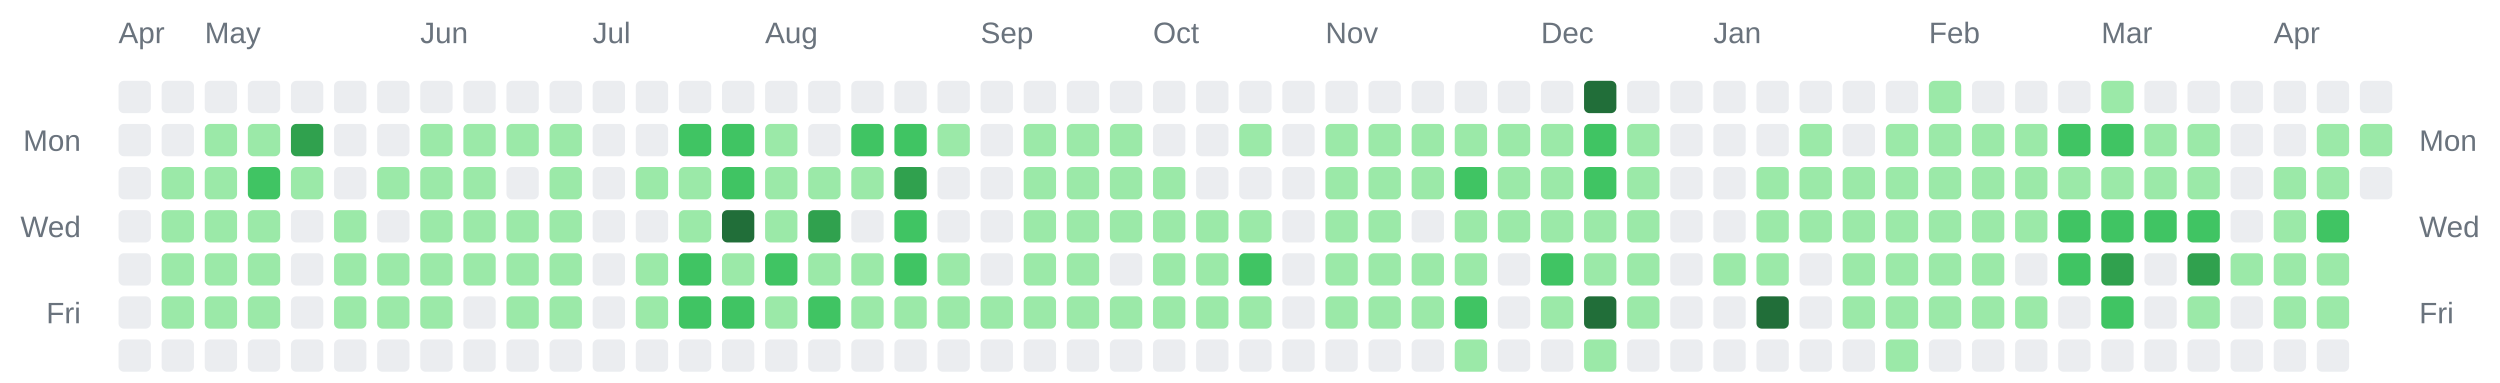
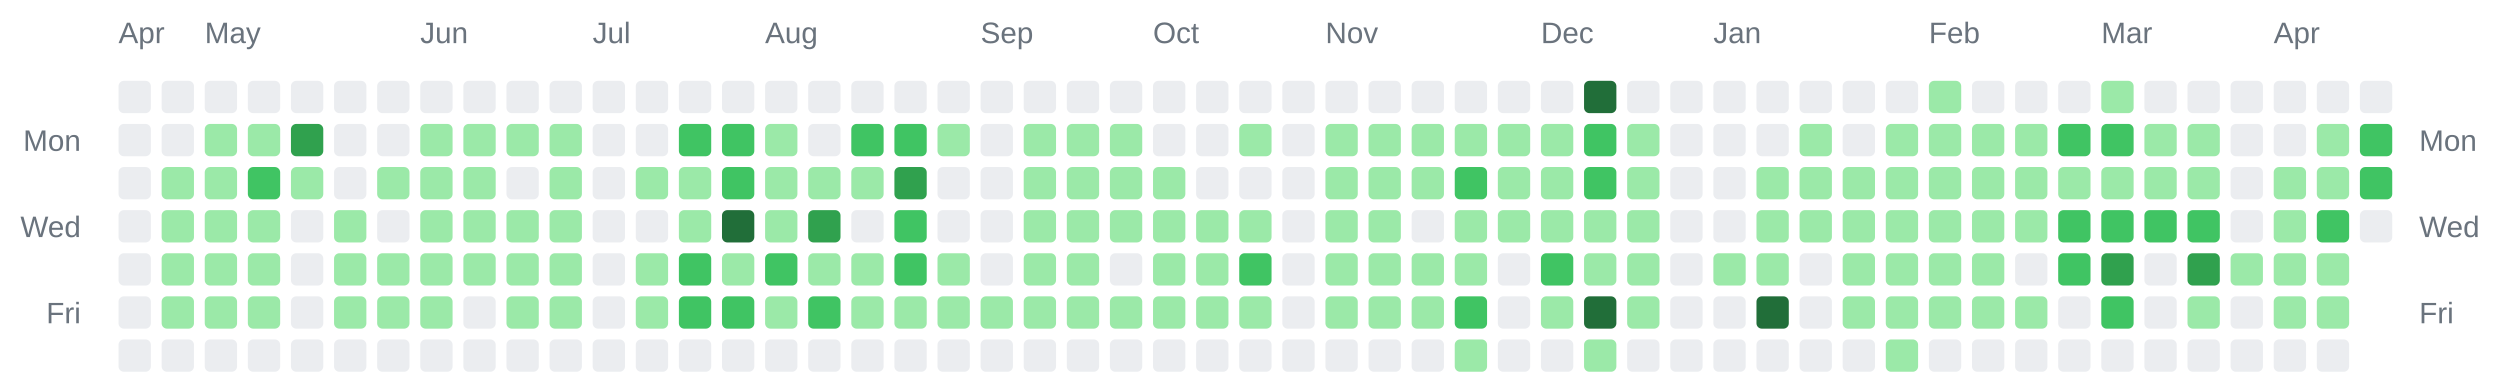
<svg xmlns="http://www.w3.org/2000/svg" width="928" height="142" viewBox="0 0 928 142" role="img" aria-label="Combined contributions calendar for donken and donken-lilly">
  <rect width="100%" height="100%" fill="transparent" /> // regular
  
  
  
  <text x="44" y="16" font-family="Arial, Helvetica, sans-serif" font-size="11" fill="#6a737d">Apr</text>
  <text x="76" y="16" font-family="Arial, Helvetica, sans-serif" font-size="11" fill="#6a737d">May</text>
  <text x="156" y="16" font-family="Arial, Helvetica, sans-serif" font-size="11" fill="#6a737d">Jun</text>
  <text x="220" y="16" font-family="Arial, Helvetica, sans-serif" font-size="11" fill="#6a737d">Jul</text>
  <text x="284" y="16" font-family="Arial, Helvetica, sans-serif" font-size="11" fill="#6a737d">Aug</text>
  <text x="364" y="16" font-family="Arial, Helvetica, sans-serif" font-size="11" fill="#6a737d">Sep</text>
  <text x="428" y="16" font-family="Arial, Helvetica, sans-serif" font-size="11" fill="#6a737d">Oct</text>
  <text x="492" y="16" font-family="Arial, Helvetica, sans-serif" font-size="11" fill="#6a737d">Nov</text>
  <text x="572" y="16" font-family="Arial, Helvetica, sans-serif" font-size="11" fill="#6a737d">Dec</text>
  <text x="636" y="16" font-family="Arial, Helvetica, sans-serif" font-size="11" fill="#6a737d">Jan</text>
  <text x="716" y="16" font-family="Arial, Helvetica, sans-serif" font-size="11" fill="#6a737d">Feb</text>
  <text x="780" y="16" font-family="Arial, Helvetica, sans-serif" font-size="11" fill="#6a737d">Mar</text>
  <text x="844" y="16" font-family="Arial, Helvetica, sans-serif" font-size="11" fill="#6a737d">Apr</text>
  <text x="30" y="56" text-anchor="end" font-family="Arial, Helvetica, sans-serif" font-size="11" fill="#6a737d">Mon</text>
  <text x="898" y="56" text-anchor="start" font-family="Arial, Helvetica, sans-serif" font-size="11" fill="#6a737d">Mon</text>
  <text x="30" y="88" text-anchor="end" font-family="Arial, Helvetica, sans-serif" font-size="11" fill="#6a737d">Wed</text>
  <text x="898" y="88" text-anchor="start" font-family="Arial, Helvetica, sans-serif" font-size="11" fill="#6a737d">Wed</text>
  <text x="30" y="120" text-anchor="end" font-family="Arial, Helvetica, sans-serif" font-size="11" fill="#6a737d">Fri</text>
  <text x="898" y="120" text-anchor="start" font-family="Arial, Helvetica, sans-serif" font-size="11" fill="#6a737d">Fri</text>
  <rect x="44" y="30" width="12" height="12" rx="2" ry="2" fill="#ebedf0" />
  <rect x="44" y="46" width="12" height="12" rx="2" ry="2" fill="#ebedf0" />
  <rect x="44" y="62" width="12" height="12" rx="2" ry="2" fill="#ebedf0" />
  <rect x="44" y="78" width="12" height="12" rx="2" ry="2" fill="#ebedf0" />
  <rect x="44" y="94" width="12" height="12" rx="2" ry="2" fill="#ebedf0" />
  <rect x="44" y="110" width="12" height="12" rx="2" ry="2" fill="#ebedf0" />
  <rect x="44" y="126" width="12" height="12" rx="2" ry="2" fill="#ebedf0" />
  <rect x="60" y="30" width="12" height="12" rx="2" ry="2" fill="#ebedf0" />
  <rect x="60" y="46" width="12" height="12" rx="2" ry="2" fill="#ebedf0" />
  <rect x="60" y="62" width="12" height="12" rx="2" ry="2" fill="#9be9a8" />
  <rect x="60" y="78" width="12" height="12" rx="2" ry="2" fill="#9be9a8" />
  <rect x="60" y="94" width="12" height="12" rx="2" ry="2" fill="#9be9a8" />
  <rect x="60" y="110" width="12" height="12" rx="2" ry="2" fill="#9be9a8" />
  <rect x="60" y="126" width="12" height="12" rx="2" ry="2" fill="#ebedf0" />
  <rect x="76" y="30" width="12" height="12" rx="2" ry="2" fill="#ebedf0" />
  <rect x="76" y="46" width="12" height="12" rx="2" ry="2" fill="#9be9a8" />
  <rect x="76" y="62" width="12" height="12" rx="2" ry="2" fill="#9be9a8" />
  <rect x="76" y="78" width="12" height="12" rx="2" ry="2" fill="#9be9a8" />
  <rect x="76" y="94" width="12" height="12" rx="2" ry="2" fill="#9be9a8" />
  <rect x="76" y="110" width="12" height="12" rx="2" ry="2" fill="#9be9a8" />
  <rect x="76" y="126" width="12" height="12" rx="2" ry="2" fill="#ebedf0" />
  <rect x="92" y="30" width="12" height="12" rx="2" ry="2" fill="#ebedf0" />
  <rect x="92" y="46" width="12" height="12" rx="2" ry="2" fill="#9be9a8" />
  <rect x="92" y="62" width="12" height="12" rx="2" ry="2" fill="#40c463" />
  <rect x="92" y="78" width="12" height="12" rx="2" ry="2" fill="#9be9a8" />
  <rect x="92" y="94" width="12" height="12" rx="2" ry="2" fill="#9be9a8" />
  <rect x="92" y="110" width="12" height="12" rx="2" ry="2" fill="#9be9a8" />
  <rect x="92" y="126" width="12" height="12" rx="2" ry="2" fill="#ebedf0" />
  <rect x="108" y="30" width="12" height="12" rx="2" ry="2" fill="#ebedf0" />
  <rect x="108" y="46" width="12" height="12" rx="2" ry="2" fill="#30a14e" />
  <rect x="108" y="62" width="12" height="12" rx="2" ry="2" fill="#9be9a8" />
  <rect x="108" y="78" width="12" height="12" rx="2" ry="2" fill="#ebedf0" />
  <rect x="108" y="94" width="12" height="12" rx="2" ry="2" fill="#ebedf0" />
  <rect x="108" y="110" width="12" height="12" rx="2" ry="2" fill="#ebedf0" />
  <rect x="108" y="126" width="12" height="12" rx="2" ry="2" fill="#ebedf0" />
  <rect x="124" y="30" width="12" height="12" rx="2" ry="2" fill="#ebedf0" />
  <rect x="124" y="46" width="12" height="12" rx="2" ry="2" fill="#ebedf0" />
  <rect x="124" y="62" width="12" height="12" rx="2" ry="2" fill="#ebedf0" />
  <rect x="124" y="78" width="12" height="12" rx="2" ry="2" fill="#9be9a8" />
  <rect x="124" y="94" width="12" height="12" rx="2" ry="2" fill="#9be9a8" />
  <rect x="124" y="110" width="12" height="12" rx="2" ry="2" fill="#9be9a8" />
  <rect x="124" y="126" width="12" height="12" rx="2" ry="2" fill="#ebedf0" />
  <rect x="140" y="30" width="12" height="12" rx="2" ry="2" fill="#ebedf0" />
  <rect x="140" y="46" width="12" height="12" rx="2" ry="2" fill="#ebedf0" />
  <rect x="140" y="62" width="12" height="12" rx="2" ry="2" fill="#9be9a8" />
  <rect x="140" y="78" width="12" height="12" rx="2" ry="2" fill="#ebedf0" />
  <rect x="140" y="94" width="12" height="12" rx="2" ry="2" fill="#9be9a8" />
  <rect x="140" y="110" width="12" height="12" rx="2" ry="2" fill="#9be9a8" />
  <rect x="140" y="126" width="12" height="12" rx="2" ry="2" fill="#ebedf0" />
  <rect x="156" y="30" width="12" height="12" rx="2" ry="2" fill="#ebedf0" />
  <rect x="156" y="46" width="12" height="12" rx="2" ry="2" fill="#9be9a8" />
  <rect x="156" y="62" width="12" height="12" rx="2" ry="2" fill="#9be9a8" />
  <rect x="156" y="78" width="12" height="12" rx="2" ry="2" fill="#9be9a8" />
  <rect x="156" y="94" width="12" height="12" rx="2" ry="2" fill="#9be9a8" />
  <rect x="156" y="110" width="12" height="12" rx="2" ry="2" fill="#9be9a8" />
  <rect x="156" y="126" width="12" height="12" rx="2" ry="2" fill="#ebedf0" />
  <rect x="172" y="30" width="12" height="12" rx="2" ry="2" fill="#ebedf0" />
  <rect x="172" y="46" width="12" height="12" rx="2" ry="2" fill="#9be9a8" />
  <rect x="172" y="62" width="12" height="12" rx="2" ry="2" fill="#9be9a8" />
  <rect x="172" y="78" width="12" height="12" rx="2" ry="2" fill="#9be9a8" />
  <rect x="172" y="94" width="12" height="12" rx="2" ry="2" fill="#9be9a8" />
  <rect x="172" y="110" width="12" height="12" rx="2" ry="2" fill="#ebedf0" />
  <rect x="172" y="126" width="12" height="12" rx="2" ry="2" fill="#ebedf0" />
  <rect x="188" y="30" width="12" height="12" rx="2" ry="2" fill="#ebedf0" />
  <rect x="188" y="46" width="12" height="12" rx="2" ry="2" fill="#9be9a8" />
  <rect x="188" y="62" width="12" height="12" rx="2" ry="2" fill="#ebedf0" />
  <rect x="188" y="78" width="12" height="12" rx="2" ry="2" fill="#9be9a8" />
  <rect x="188" y="94" width="12" height="12" rx="2" ry="2" fill="#9be9a8" />
  <rect x="188" y="110" width="12" height="12" rx="2" ry="2" fill="#9be9a8" />
  <rect x="188" y="126" width="12" height="12" rx="2" ry="2" fill="#ebedf0" />
  <rect x="204" y="30" width="12" height="12" rx="2" ry="2" fill="#ebedf0" />
  <rect x="204" y="46" width="12" height="12" rx="2" ry="2" fill="#9be9a8" />
  <rect x="204" y="62" width="12" height="12" rx="2" ry="2" fill="#9be9a8" />
  <rect x="204" y="78" width="12" height="12" rx="2" ry="2" fill="#9be9a8" />
  <rect x="204" y="94" width="12" height="12" rx="2" ry="2" fill="#9be9a8" />
  <rect x="204" y="110" width="12" height="12" rx="2" ry="2" fill="#9be9a8" />
  <rect x="204" y="126" width="12" height="12" rx="2" ry="2" fill="#ebedf0" />
  <rect x="220" y="30" width="12" height="12" rx="2" ry="2" fill="#ebedf0" />
  <rect x="220" y="46" width="12" height="12" rx="2" ry="2" fill="#ebedf0" />
  <rect x="220" y="62" width="12" height="12" rx="2" ry="2" fill="#ebedf0" />
  <rect x="220" y="78" width="12" height="12" rx="2" ry="2" fill="#ebedf0" />
  <rect x="220" y="94" width="12" height="12" rx="2" ry="2" fill="#ebedf0" />
  <rect x="220" y="110" width="12" height="12" rx="2" ry="2" fill="#ebedf0" />
  <rect x="220" y="126" width="12" height="12" rx="2" ry="2" fill="#ebedf0" />
  <rect x="236" y="30" width="12" height="12" rx="2" ry="2" fill="#ebedf0" />
  <rect x="236" y="46" width="12" height="12" rx="2" ry="2" fill="#ebedf0" />
  <rect x="236" y="62" width="12" height="12" rx="2" ry="2" fill="#9be9a8" />
  <rect x="236" y="78" width="12" height="12" rx="2" ry="2" fill="#ebedf0" />
  <rect x="236" y="94" width="12" height="12" rx="2" ry="2" fill="#9be9a8" />
  <rect x="236" y="110" width="12" height="12" rx="2" ry="2" fill="#9be9a8" />
  <rect x="236" y="126" width="12" height="12" rx="2" ry="2" fill="#ebedf0" />
  <rect x="252" y="30" width="12" height="12" rx="2" ry="2" fill="#ebedf0" />
  <rect x="252" y="46" width="12" height="12" rx="2" ry="2" fill="#40c463" />
  <rect x="252" y="62" width="12" height="12" rx="2" ry="2" fill="#9be9a8" />
  <rect x="252" y="78" width="12" height="12" rx="2" ry="2" fill="#9be9a8" />
  <rect x="252" y="94" width="12" height="12" rx="2" ry="2" fill="#40c463" />
  <rect x="252" y="110" width="12" height="12" rx="2" ry="2" fill="#40c463" />
  <rect x="252" y="126" width="12" height="12" rx="2" ry="2" fill="#ebedf0" />
  <rect x="268" y="30" width="12" height="12" rx="2" ry="2" fill="#ebedf0" />
  <rect x="268" y="46" width="12" height="12" rx="2" ry="2" fill="#40c463" />
  <rect x="268" y="62" width="12" height="12" rx="2" ry="2" fill="#40c463" />
  <rect x="268" y="78" width="12" height="12" rx="2" ry="2" fill="#216e39" />
  <rect x="268" y="94" width="12" height="12" rx="2" ry="2" fill="#9be9a8" />
  <rect x="268" y="110" width="12" height="12" rx="2" ry="2" fill="#40c463" />
  <rect x="268" y="126" width="12" height="12" rx="2" ry="2" fill="#ebedf0" />
  <rect x="284" y="30" width="12" height="12" rx="2" ry="2" fill="#ebedf0" />
  <rect x="284" y="46" width="12" height="12" rx="2" ry="2" fill="#9be9a8" />
  <rect x="284" y="62" width="12" height="12" rx="2" ry="2" fill="#9be9a8" />
  <rect x="284" y="78" width="12" height="12" rx="2" ry="2" fill="#9be9a8" />
  <rect x="284" y="94" width="12" height="12" rx="2" ry="2" fill="#40c463" />
  <rect x="284" y="110" width="12" height="12" rx="2" ry="2" fill="#9be9a8" />
  <rect x="284" y="126" width="12" height="12" rx="2" ry="2" fill="#ebedf0" />
  <rect x="300" y="30" width="12" height="12" rx="2" ry="2" fill="#ebedf0" />
  <rect x="300" y="46" width="12" height="12" rx="2" ry="2" fill="#ebedf0" />
  <rect x="300" y="62" width="12" height="12" rx="2" ry="2" fill="#9be9a8" />
  <rect x="300" y="78" width="12" height="12" rx="2" ry="2" fill="#30a14e" />
  <rect x="300" y="94" width="12" height="12" rx="2" ry="2" fill="#9be9a8" />
  <rect x="300" y="110" width="12" height="12" rx="2" ry="2" fill="#40c463" />
  <rect x="300" y="126" width="12" height="12" rx="2" ry="2" fill="#ebedf0" />
  <rect x="316" y="30" width="12" height="12" rx="2" ry="2" fill="#ebedf0" />
  <rect x="316" y="46" width="12" height="12" rx="2" ry="2" fill="#40c463" />
  <rect x="316" y="62" width="12" height="12" rx="2" ry="2" fill="#9be9a8" />
  <rect x="316" y="78" width="12" height="12" rx="2" ry="2" fill="#ebedf0" />
  <rect x="316" y="94" width="12" height="12" rx="2" ry="2" fill="#9be9a8" />
  <rect x="316" y="110" width="12" height="12" rx="2" ry="2" fill="#9be9a8" />
  <rect x="316" y="126" width="12" height="12" rx="2" ry="2" fill="#ebedf0" />
  <rect x="332" y="30" width="12" height="12" rx="2" ry="2" fill="#ebedf0" />
  <rect x="332" y="46" width="12" height="12" rx="2" ry="2" fill="#40c463" />
  <rect x="332" y="62" width="12" height="12" rx="2" ry="2" fill="#30a14e" />
  <rect x="332" y="78" width="12" height="12" rx="2" ry="2" fill="#40c463" />
  <rect x="332" y="94" width="12" height="12" rx="2" ry="2" fill="#40c463" />
  <rect x="332" y="110" width="12" height="12" rx="2" ry="2" fill="#9be9a8" />
  <rect x="332" y="126" width="12" height="12" rx="2" ry="2" fill="#ebedf0" />
  <rect x="348" y="30" width="12" height="12" rx="2" ry="2" fill="#ebedf0" />
  <rect x="348" y="46" width="12" height="12" rx="2" ry="2" fill="#9be9a8" />
  <rect x="348" y="62" width="12" height="12" rx="2" ry="2" fill="#ebedf0" />
  <rect x="348" y="78" width="12" height="12" rx="2" ry="2" fill="#ebedf0" />
  <rect x="348" y="94" width="12" height="12" rx="2" ry="2" fill="#9be9a8" />
  <rect x="348" y="110" width="12" height="12" rx="2" ry="2" fill="#9be9a8" />
  <rect x="348" y="126" width="12" height="12" rx="2" ry="2" fill="#ebedf0" />
  <rect x="364" y="30" width="12" height="12" rx="2" ry="2" fill="#ebedf0" />
  <rect x="364" y="46" width="12" height="12" rx="2" ry="2" fill="#ebedf0" />
  <rect x="364" y="62" width="12" height="12" rx="2" ry="2" fill="#ebedf0" />
  <rect x="364" y="78" width="12" height="12" rx="2" ry="2" fill="#ebedf0" />
  <rect x="364" y="94" width="12" height="12" rx="2" ry="2" fill="#ebedf0" />
  <rect x="364" y="110" width="12" height="12" rx="2" ry="2" fill="#9be9a8" />
  <rect x="364" y="126" width="12" height="12" rx="2" ry="2" fill="#ebedf0" />
  <rect x="380" y="30" width="12" height="12" rx="2" ry="2" fill="#ebedf0" />
  <rect x="380" y="46" width="12" height="12" rx="2" ry="2" fill="#9be9a8" />
  <rect x="380" y="62" width="12" height="12" rx="2" ry="2" fill="#9be9a8" />
  <rect x="380" y="78" width="12" height="12" rx="2" ry="2" fill="#9be9a8" />
  <rect x="380" y="94" width="12" height="12" rx="2" ry="2" fill="#9be9a8" />
  <rect x="380" y="110" width="12" height="12" rx="2" ry="2" fill="#9be9a8" />
  <rect x="380" y="126" width="12" height="12" rx="2" ry="2" fill="#ebedf0" />
  <rect x="396" y="30" width="12" height="12" rx="2" ry="2" fill="#ebedf0" />
  <rect x="396" y="46" width="12" height="12" rx="2" ry="2" fill="#9be9a8" />
  <rect x="396" y="62" width="12" height="12" rx="2" ry="2" fill="#9be9a8" />
  <rect x="396" y="78" width="12" height="12" rx="2" ry="2" fill="#9be9a8" />
  <rect x="396" y="94" width="12" height="12" rx="2" ry="2" fill="#9be9a8" />
  <rect x="396" y="110" width="12" height="12" rx="2" ry="2" fill="#9be9a8" />
  <rect x="396" y="126" width="12" height="12" rx="2" ry="2" fill="#ebedf0" />
  <rect x="412" y="30" width="12" height="12" rx="2" ry="2" fill="#ebedf0" />
  <rect x="412" y="46" width="12" height="12" rx="2" ry="2" fill="#9be9a8" />
  <rect x="412" y="62" width="12" height="12" rx="2" ry="2" fill="#9be9a8" />
  <rect x="412" y="78" width="12" height="12" rx="2" ry="2" fill="#9be9a8" />
  <rect x="412" y="94" width="12" height="12" rx="2" ry="2" fill="#ebedf0" />
  <rect x="412" y="110" width="12" height="12" rx="2" ry="2" fill="#9be9a8" />
  <rect x="412" y="126" width="12" height="12" rx="2" ry="2" fill="#ebedf0" />
  <rect x="428" y="30" width="12" height="12" rx="2" ry="2" fill="#ebedf0" />
  <rect x="428" y="46" width="12" height="12" rx="2" ry="2" fill="#ebedf0" />
  <rect x="428" y="62" width="12" height="12" rx="2" ry="2" fill="#9be9a8" />
  <rect x="428" y="78" width="12" height="12" rx="2" ry="2" fill="#9be9a8" />
  <rect x="428" y="94" width="12" height="12" rx="2" ry="2" fill="#9be9a8" />
  <rect x="428" y="110" width="12" height="12" rx="2" ry="2" fill="#9be9a8" />
  <rect x="428" y="126" width="12" height="12" rx="2" ry="2" fill="#ebedf0" />
  <rect x="444" y="30" width="12" height="12" rx="2" ry="2" fill="#ebedf0" />
  <rect x="444" y="46" width="12" height="12" rx="2" ry="2" fill="#ebedf0" />
  <rect x="444" y="62" width="12" height="12" rx="2" ry="2" fill="#ebedf0" />
  <rect x="444" y="78" width="12" height="12" rx="2" ry="2" fill="#9be9a8" />
  <rect x="444" y="94" width="12" height="12" rx="2" ry="2" fill="#9be9a8" />
  <rect x="444" y="110" width="12" height="12" rx="2" ry="2" fill="#9be9a8" />
  <rect x="444" y="126" width="12" height="12" rx="2" ry="2" fill="#ebedf0" />
  <rect x="460" y="30" width="12" height="12" rx="2" ry="2" fill="#ebedf0" />
  <rect x="460" y="46" width="12" height="12" rx="2" ry="2" fill="#9be9a8" />
  <rect x="460" y="62" width="12" height="12" rx="2" ry="2" fill="#ebedf0" />
  <rect x="460" y="78" width="12" height="12" rx="2" ry="2" fill="#9be9a8" />
  <rect x="460" y="94" width="12" height="12" rx="2" ry="2" fill="#40c463" />
  <rect x="460" y="110" width="12" height="12" rx="2" ry="2" fill="#9be9a8" />
  <rect x="460" y="126" width="12" height="12" rx="2" ry="2" fill="#ebedf0" />
  <rect x="476" y="30" width="12" height="12" rx="2" ry="2" fill="#ebedf0" />
  <rect x="476" y="46" width="12" height="12" rx="2" ry="2" fill="#ebedf0" />
  <rect x="476" y="62" width="12" height="12" rx="2" ry="2" fill="#ebedf0" />
  <rect x="476" y="78" width="12" height="12" rx="2" ry="2" fill="#ebedf0" />
  <rect x="476" y="94" width="12" height="12" rx="2" ry="2" fill="#ebedf0" />
  <rect x="476" y="110" width="12" height="12" rx="2" ry="2" fill="#ebedf0" />
  <rect x="476" y="126" width="12" height="12" rx="2" ry="2" fill="#ebedf0" />
  <rect x="492" y="30" width="12" height="12" rx="2" ry="2" fill="#ebedf0" />
  <rect x="492" y="46" width="12" height="12" rx="2" ry="2" fill="#9be9a8" />
  <rect x="492" y="62" width="12" height="12" rx="2" ry="2" fill="#9be9a8" />
  <rect x="492" y="78" width="12" height="12" rx="2" ry="2" fill="#9be9a8" />
  <rect x="492" y="94" width="12" height="12" rx="2" ry="2" fill="#9be9a8" />
  <rect x="492" y="110" width="12" height="12" rx="2" ry="2" fill="#9be9a8" />
  <rect x="492" y="126" width="12" height="12" rx="2" ry="2" fill="#ebedf0" />
  <rect x="508" y="30" width="12" height="12" rx="2" ry="2" fill="#ebedf0" />
  <rect x="508" y="46" width="12" height="12" rx="2" ry="2" fill="#9be9a8" />
  <rect x="508" y="62" width="12" height="12" rx="2" ry="2" fill="#9be9a8" />
  <rect x="508" y="78" width="12" height="12" rx="2" ry="2" fill="#9be9a8" />
  <rect x="508" y="94" width="12" height="12" rx="2" ry="2" fill="#9be9a8" />
  <rect x="508" y="110" width="12" height="12" rx="2" ry="2" fill="#9be9a8" />
  <rect x="508" y="126" width="12" height="12" rx="2" ry="2" fill="#ebedf0" />
  <rect x="524" y="30" width="12" height="12" rx="2" ry="2" fill="#ebedf0" />
  <rect x="524" y="46" width="12" height="12" rx="2" ry="2" fill="#9be9a8" />
  <rect x="524" y="62" width="12" height="12" rx="2" ry="2" fill="#9be9a8" />
  <rect x="524" y="78" width="12" height="12" rx="2" ry="2" fill="#ebedf0" />
  <rect x="524" y="94" width="12" height="12" rx="2" ry="2" fill="#9be9a8" />
  <rect x="524" y="110" width="12" height="12" rx="2" ry="2" fill="#9be9a8" />
  <rect x="524" y="126" width="12" height="12" rx="2" ry="2" fill="#ebedf0" />
  <rect x="540" y="30" width="12" height="12" rx="2" ry="2" fill="#ebedf0" />
  <rect x="540" y="46" width="12" height="12" rx="2" ry="2" fill="#9be9a8" />
  <rect x="540" y="62" width="12" height="12" rx="2" ry="2" fill="#40c463" />
  <rect x="540" y="78" width="12" height="12" rx="2" ry="2" fill="#9be9a8" />
  <rect x="540" y="94" width="12" height="12" rx="2" ry="2" fill="#9be9a8" />
  <rect x="540" y="110" width="12" height="12" rx="2" ry="2" fill="#40c463" />
  <rect x="540" y="126" width="12" height="12" rx="2" ry="2" fill="#9be9a8" />
  <rect x="556" y="30" width="12" height="12" rx="2" ry="2" fill="#ebedf0" />
  <rect x="556" y="46" width="12" height="12" rx="2" ry="2" fill="#9be9a8" />
  <rect x="556" y="62" width="12" height="12" rx="2" ry="2" fill="#9be9a8" />
  <rect x="556" y="78" width="12" height="12" rx="2" ry="2" fill="#9be9a8" />
  <rect x="556" y="94" width="12" height="12" rx="2" ry="2" fill="#ebedf0" />
  <rect x="556" y="110" width="12" height="12" rx="2" ry="2" fill="#ebedf0" />
  <rect x="556" y="126" width="12" height="12" rx="2" ry="2" fill="#ebedf0" />
  <rect x="572" y="30" width="12" height="12" rx="2" ry="2" fill="#ebedf0" />
  <rect x="572" y="46" width="12" height="12" rx="2" ry="2" fill="#9be9a8" />
  <rect x="572" y="62" width="12" height="12" rx="2" ry="2" fill="#9be9a8" />
  <rect x="572" y="78" width="12" height="12" rx="2" ry="2" fill="#9be9a8" />
  <rect x="572" y="94" width="12" height="12" rx="2" ry="2" fill="#40c463" />
  <rect x="572" y="110" width="12" height="12" rx="2" ry="2" fill="#9be9a8" />
  <rect x="572" y="126" width="12" height="12" rx="2" ry="2" fill="#ebedf0" />
  <rect x="588" y="30" width="12" height="12" rx="2" ry="2" fill="#216e39" />
  <rect x="588" y="46" width="12" height="12" rx="2" ry="2" fill="#40c463" />
  <rect x="588" y="62" width="12" height="12" rx="2" ry="2" fill="#40c463" />
  <rect x="588" y="78" width="12" height="12" rx="2" ry="2" fill="#9be9a8" />
  <rect x="588" y="94" width="12" height="12" rx="2" ry="2" fill="#9be9a8" />
  <rect x="588" y="110" width="12" height="12" rx="2" ry="2" fill="#216e39" />
  <rect x="588" y="126" width="12" height="12" rx="2" ry="2" fill="#9be9a8" />
  <rect x="604" y="30" width="12" height="12" rx="2" ry="2" fill="#ebedf0" />
  <rect x="604" y="46" width="12" height="12" rx="2" ry="2" fill="#9be9a8" />
  <rect x="604" y="62" width="12" height="12" rx="2" ry="2" fill="#9be9a8" />
  <rect x="604" y="78" width="12" height="12" rx="2" ry="2" fill="#9be9a8" />
  <rect x="604" y="94" width="12" height="12" rx="2" ry="2" fill="#9be9a8" />
  <rect x="604" y="110" width="12" height="12" rx="2" ry="2" fill="#9be9a8" />
  <rect x="604" y="126" width="12" height="12" rx="2" ry="2" fill="#ebedf0" />
  <rect x="620" y="30" width="12" height="12" rx="2" ry="2" fill="#ebedf0" />
  <rect x="620" y="46" width="12" height="12" rx="2" ry="2" fill="#ebedf0" />
  <rect x="620" y="62" width="12" height="12" rx="2" ry="2" fill="#ebedf0" />
  <rect x="620" y="78" width="12" height="12" rx="2" ry="2" fill="#ebedf0" />
  <rect x="620" y="94" width="12" height="12" rx="2" ry="2" fill="#ebedf0" />
  <rect x="620" y="110" width="12" height="12" rx="2" ry="2" fill="#ebedf0" />
  <rect x="620" y="126" width="12" height="12" rx="2" ry="2" fill="#ebedf0" />
  <rect x="636" y="30" width="12" height="12" rx="2" ry="2" fill="#ebedf0" />
  <rect x="636" y="46" width="12" height="12" rx="2" ry="2" fill="#ebedf0" />
  <rect x="636" y="62" width="12" height="12" rx="2" ry="2" fill="#ebedf0" />
  <rect x="636" y="78" width="12" height="12" rx="2" ry="2" fill="#ebedf0" />
  <rect x="636" y="94" width="12" height="12" rx="2" ry="2" fill="#9be9a8" />
  <rect x="636" y="110" width="12" height="12" rx="2" ry="2" fill="#ebedf0" />
  <rect x="636" y="126" width="12" height="12" rx="2" ry="2" fill="#ebedf0" />
  <rect x="652" y="30" width="12" height="12" rx="2" ry="2" fill="#ebedf0" />
  <rect x="652" y="46" width="12" height="12" rx="2" ry="2" fill="#ebedf0" />
  <rect x="652" y="62" width="12" height="12" rx="2" ry="2" fill="#9be9a8" />
  <rect x="652" y="78" width="12" height="12" rx="2" ry="2" fill="#9be9a8" />
  <rect x="652" y="94" width="12" height="12" rx="2" ry="2" fill="#9be9a8" />
  <rect x="652" y="110" width="12" height="12" rx="2" ry="2" fill="#216e39" />
  <rect x="652" y="126" width="12" height="12" rx="2" ry="2" fill="#ebedf0" />
  <rect x="668" y="30" width="12" height="12" rx="2" ry="2" fill="#ebedf0" />
  <rect x="668" y="46" width="12" height="12" rx="2" ry="2" fill="#9be9a8" />
  <rect x="668" y="62" width="12" height="12" rx="2" ry="2" fill="#9be9a8" />
  <rect x="668" y="78" width="12" height="12" rx="2" ry="2" fill="#9be9a8" />
  <rect x="668" y="94" width="12" height="12" rx="2" ry="2" fill="#ebedf0" />
  <rect x="668" y="110" width="12" height="12" rx="2" ry="2" fill="#ebedf0" />
  <rect x="668" y="126" width="12" height="12" rx="2" ry="2" fill="#ebedf0" />
  <rect x="684" y="30" width="12" height="12" rx="2" ry="2" fill="#ebedf0" />
  <rect x="684" y="46" width="12" height="12" rx="2" ry="2" fill="#ebedf0" />
  <rect x="684" y="62" width="12" height="12" rx="2" ry="2" fill="#9be9a8" />
  <rect x="684" y="78" width="12" height="12" rx="2" ry="2" fill="#9be9a8" />
  <rect x="684" y="94" width="12" height="12" rx="2" ry="2" fill="#9be9a8" />
  <rect x="684" y="110" width="12" height="12" rx="2" ry="2" fill="#9be9a8" />
  <rect x="684" y="126" width="12" height="12" rx="2" ry="2" fill="#ebedf0" />
  <rect x="700" y="30" width="12" height="12" rx="2" ry="2" fill="#ebedf0" />
  <rect x="700" y="46" width="12" height="12" rx="2" ry="2" fill="#9be9a8" />
  <rect x="700" y="62" width="12" height="12" rx="2" ry="2" fill="#9be9a8" />
  <rect x="700" y="78" width="12" height="12" rx="2" ry="2" fill="#9be9a8" />
  <rect x="700" y="94" width="12" height="12" rx="2" ry="2" fill="#9be9a8" />
  <rect x="700" y="110" width="12" height="12" rx="2" ry="2" fill="#9be9a8" />
  <rect x="700" y="126" width="12" height="12" rx="2" ry="2" fill="#9be9a8" />
  <rect x="716" y="30" width="12" height="12" rx="2" ry="2" fill="#9be9a8" />
  <rect x="716" y="46" width="12" height="12" rx="2" ry="2" fill="#9be9a8" />
  <rect x="716" y="62" width="12" height="12" rx="2" ry="2" fill="#9be9a8" />
  <rect x="716" y="78" width="12" height="12" rx="2" ry="2" fill="#9be9a8" />
  <rect x="716" y="94" width="12" height="12" rx="2" ry="2" fill="#9be9a8" />
  <rect x="716" y="110" width="12" height="12" rx="2" ry="2" fill="#9be9a8" />
  <rect x="716" y="126" width="12" height="12" rx="2" ry="2" fill="#ebedf0" />
  <rect x="732" y="30" width="12" height="12" rx="2" ry="2" fill="#ebedf0" />
  <rect x="732" y="46" width="12" height="12" rx="2" ry="2" fill="#9be9a8" />
  <rect x="732" y="62" width="12" height="12" rx="2" ry="2" fill="#9be9a8" />
  <rect x="732" y="78" width="12" height="12" rx="2" ry="2" fill="#9be9a8" />
  <rect x="732" y="94" width="12" height="12" rx="2" ry="2" fill="#9be9a8" />
  <rect x="732" y="110" width="12" height="12" rx="2" ry="2" fill="#9be9a8" />
  <rect x="732" y="126" width="12" height="12" rx="2" ry="2" fill="#ebedf0" />
  <rect x="748" y="30" width="12" height="12" rx="2" ry="2" fill="#ebedf0" />
  <rect x="748" y="46" width="12" height="12" rx="2" ry="2" fill="#9be9a8" />
  <rect x="748" y="62" width="12" height="12" rx="2" ry="2" fill="#9be9a8" />
  <rect x="748" y="78" width="12" height="12" rx="2" ry="2" fill="#9be9a8" />
  <rect x="748" y="94" width="12" height="12" rx="2" ry="2" fill="#ebedf0" />
  <rect x="748" y="110" width="12" height="12" rx="2" ry="2" fill="#9be9a8" />
  <rect x="748" y="126" width="12" height="12" rx="2" ry="2" fill="#ebedf0" />
  <rect x="764" y="30" width="12" height="12" rx="2" ry="2" fill="#ebedf0" />
  <rect x="764" y="46" width="12" height="12" rx="2" ry="2" fill="#40c463" />
  <rect x="764" y="62" width="12" height="12" rx="2" ry="2" fill="#9be9a8" />
  <rect x="764" y="78" width="12" height="12" rx="2" ry="2" fill="#40c463" />
  <rect x="764" y="94" width="12" height="12" rx="2" ry="2" fill="#40c463" />
  <rect x="764" y="110" width="12" height="12" rx="2" ry="2" fill="#ebedf0" />
  <rect x="764" y="126" width="12" height="12" rx="2" ry="2" fill="#ebedf0" />
  <rect x="780" y="30" width="12" height="12" rx="2" ry="2" fill="#9be9a8" />
  <rect x="780" y="46" width="12" height="12" rx="2" ry="2" fill="#40c463" />
  <rect x="780" y="62" width="12" height="12" rx="2" ry="2" fill="#9be9a8" />
  <rect x="780" y="78" width="12" height="12" rx="2" ry="2" fill="#40c463" />
  <rect x="780" y="94" width="12" height="12" rx="2" ry="2" fill="#30a14e" />
  <rect x="780" y="110" width="12" height="12" rx="2" ry="2" fill="#40c463" />
  <rect x="780" y="126" width="12" height="12" rx="2" ry="2" fill="#ebedf0" />
  <rect x="796" y="30" width="12" height="12" rx="2" ry="2" fill="#ebedf0" />
  <rect x="796" y="46" width="12" height="12" rx="2" ry="2" fill="#9be9a8" />
  <rect x="796" y="62" width="12" height="12" rx="2" ry="2" fill="#9be9a8" />
  <rect x="796" y="78" width="12" height="12" rx="2" ry="2" fill="#40c463" />
  <rect x="796" y="94" width="12" height="12" rx="2" ry="2" fill="#ebedf0" />
  <rect x="796" y="110" width="12" height="12" rx="2" ry="2" fill="#ebedf0" />
  <rect x="796" y="126" width="12" height="12" rx="2" ry="2" fill="#ebedf0" />
  <rect x="812" y="30" width="12" height="12" rx="2" ry="2" fill="#ebedf0" />
  <rect x="812" y="46" width="12" height="12" rx="2" ry="2" fill="#9be9a8" />
  <rect x="812" y="62" width="12" height="12" rx="2" ry="2" fill="#9be9a8" />
  <rect x="812" y="78" width="12" height="12" rx="2" ry="2" fill="#40c463" />
  <rect x="812" y="94" width="12" height="12" rx="2" ry="2" fill="#30a14e" />
  <rect x="812" y="110" width="12" height="12" rx="2" ry="2" fill="#9be9a8" />
  <rect x="812" y="126" width="12" height="12" rx="2" ry="2" fill="#ebedf0" />
  <rect x="828" y="30" width="12" height="12" rx="2" ry="2" fill="#ebedf0" />
  <rect x="828" y="46" width="12" height="12" rx="2" ry="2" fill="#ebedf0" />
  <rect x="828" y="62" width="12" height="12" rx="2" ry="2" fill="#ebedf0" />
  <rect x="828" y="78" width="12" height="12" rx="2" ry="2" fill="#ebedf0" />
  <rect x="828" y="94" width="12" height="12" rx="2" ry="2" fill="#9be9a8" />
  <rect x="828" y="110" width="12" height="12" rx="2" ry="2" fill="#ebedf0" />
  <rect x="828" y="126" width="12" height="12" rx="2" ry="2" fill="#ebedf0" />
  <rect x="844" y="30" width="12" height="12" rx="2" ry="2" fill="#ebedf0" />
  <rect x="844" y="46" width="12" height="12" rx="2" ry="2" fill="#ebedf0" />
  <rect x="844" y="62" width="12" height="12" rx="2" ry="2" fill="#9be9a8" />
  <rect x="844" y="78" width="12" height="12" rx="2" ry="2" fill="#9be9a8" />
  <rect x="844" y="94" width="12" height="12" rx="2" ry="2" fill="#9be9a8" />
  <rect x="844" y="110" width="12" height="12" rx="2" ry="2" fill="#9be9a8" />
  <rect x="844" y="126" width="12" height="12" rx="2" ry="2" fill="#ebedf0" />
  <rect x="860" y="30" width="12" height="12" rx="2" ry="2" fill="#ebedf0" />
  <rect x="860" y="46" width="12" height="12" rx="2" ry="2" fill="#9be9a8" />
  <rect x="860" y="62" width="12" height="12" rx="2" ry="2" fill="#9be9a8" />
  <rect x="860" y="78" width="12" height="12" rx="2" ry="2" fill="#40c463" />
  <rect x="860" y="94" width="12" height="12" rx="2" ry="2" fill="#9be9a8" />
  <rect x="860" y="110" width="12" height="12" rx="2" ry="2" fill="#9be9a8" />
  <rect x="860" y="126" width="12" height="12" rx="2" ry="2" fill="#ebedf0" />
  <rect x="876" y="30" width="12" height="12" rx="2" ry="2" fill="#ebedf0" />
-   <rect x="876" y="46" width="12" height="12" rx="2" ry="2" fill="#9be9a8" />
-   <rect x="876" y="62" width="12" height="12" rx="2" ry="2" fill="#ebedf0" />
+   <rect x="876" y="46" width="12" height="12" rx="2" ry="2" fill="#40c463" />
+   <rect x="876" y="62" width="12" height="12" rx="2" ry="2" fill="#40c463" />
+   <rect x="876" y="78" width="12" height="12" rx="2" ry="2" fill="#ebedf0" />
</svg>
